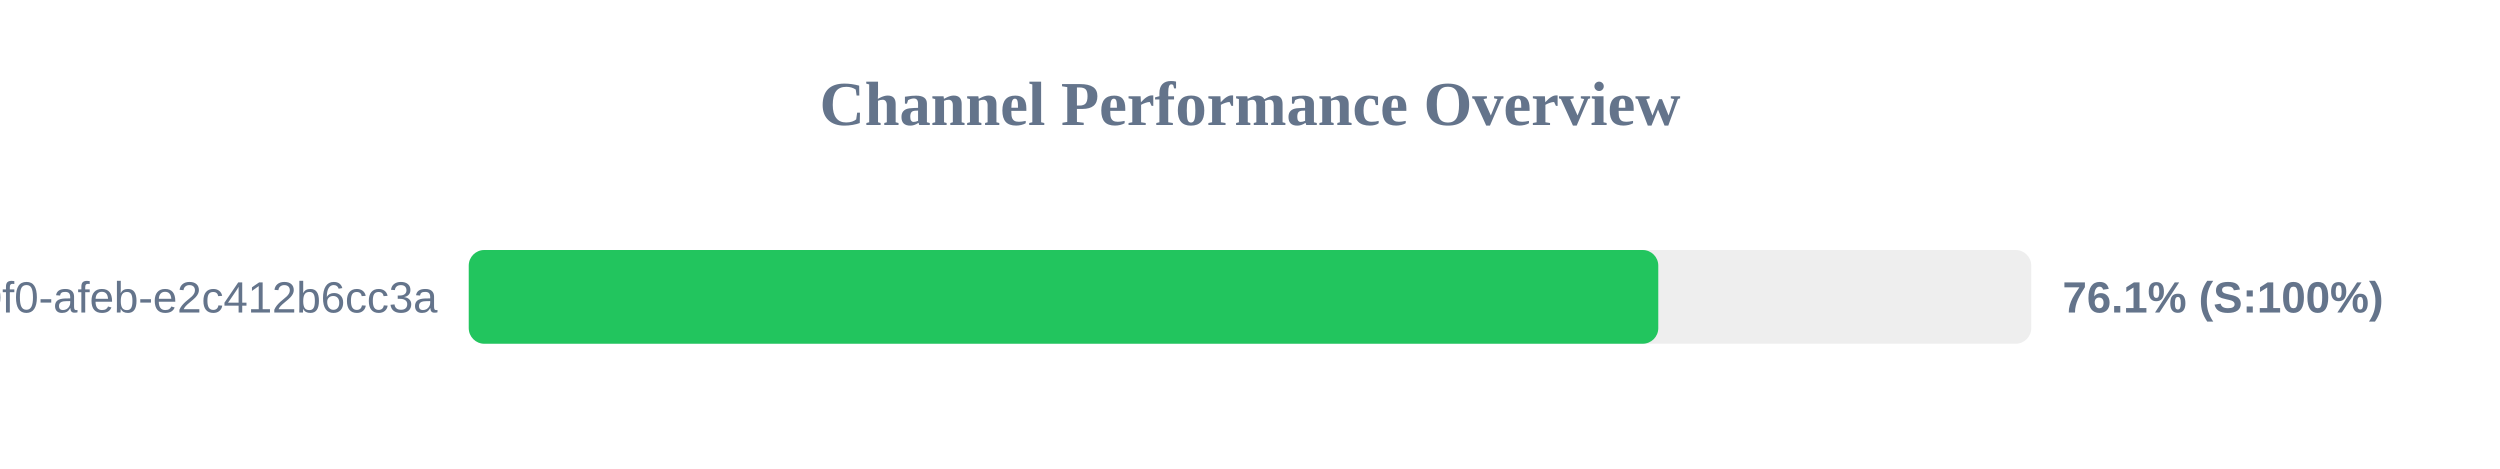
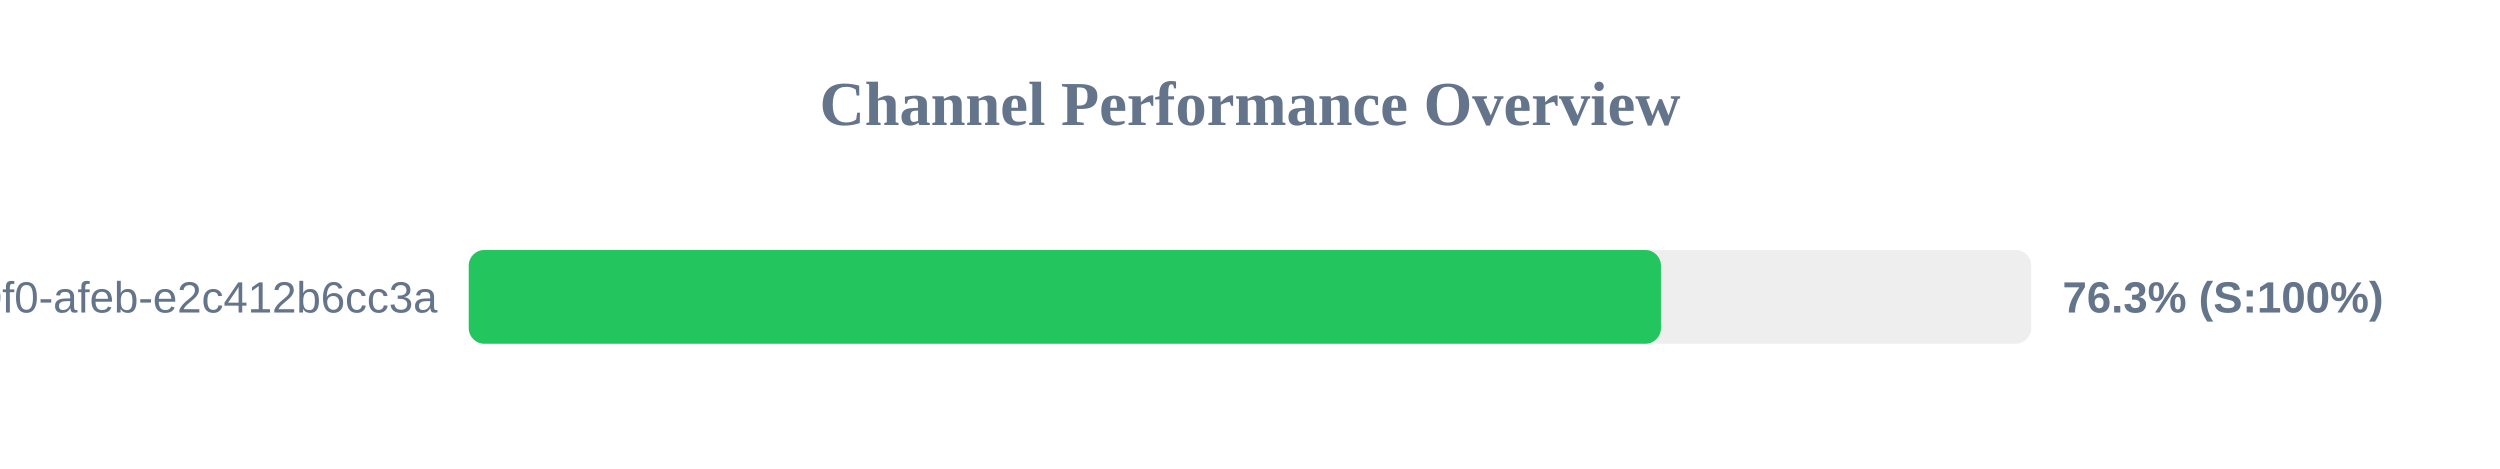
<svg xmlns="http://www.w3.org/2000/svg" width="800" height="150" version="1.1">
  <style>
        .row { font: 14px Arial; fill: #64748b; }
        .score { font: bold 14px Arial; fill: #64748b; }
    </style>
  <text x="400" y="40" text-anchor="middle" font-size="20px" font-weight="bold" fill="#64748b">Channel Performance Overview</text>
  <rect x="150" y="80" width="500" height="30" fill="#eee" rx="5" />
-   <rect x="150" y="80" width="380.65" height="30" fill="#22c55e" rx="5" />
+   <rect x="150" y="80" width="381.5" height="30" fill="#22c55e" rx="5" />
  <text x="140" y="100" text-anchor="end" class="row">?uuid=c6e02cd8-ce11-40f0-afeb-e2c412b6cc3a</text>
-   <text x="660" y="100" text-anchor="start" class="score">76.1% (S:100%)</text>
+   <text x="660" y="100" text-anchor="start" class="score">76.3% (S:100%)</text>
</svg>
